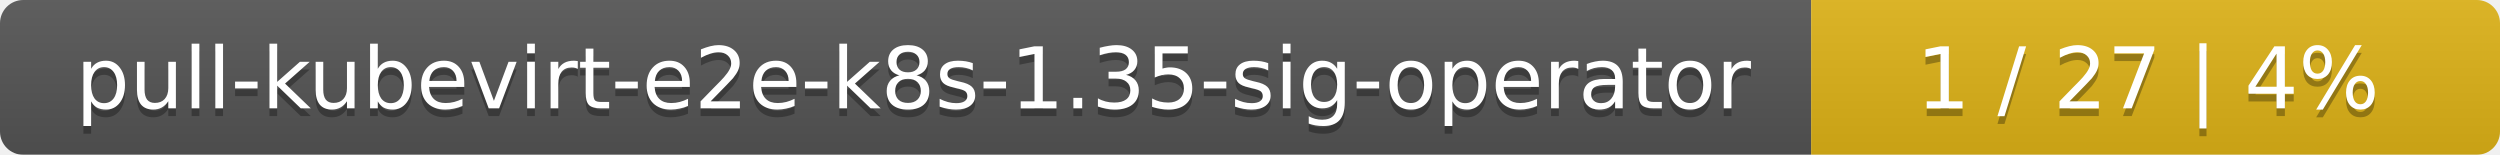
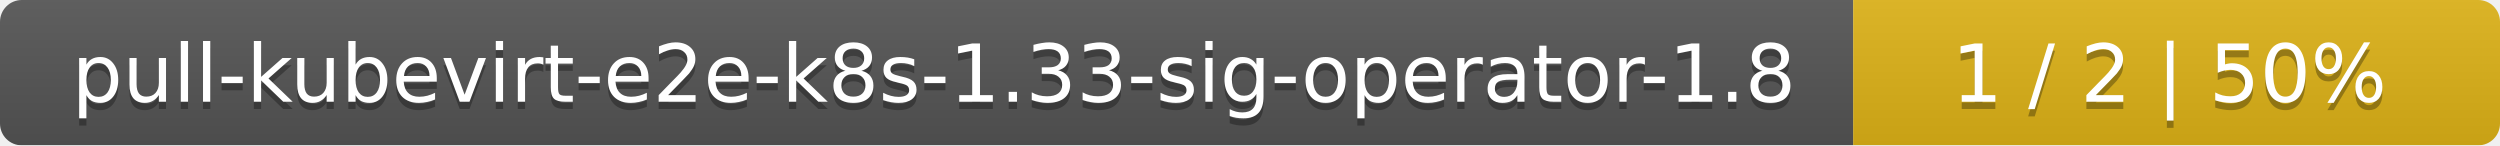
- <svg xmlns="http://www.w3.org/2000/svg" width="323" height="20">
+ <svg xmlns="http://www.w3.org/2000/svg" width="344" height="20">
  <linearGradient id="smooth" x2="0" y2="100%">
    <stop offset="0" stop-color="#bbb" stop-opacity=".1" />
    <stop offset="1" stop-opacity=".1" />
  </linearGradient>
  <mask id="round">
-     <rect width="323" height="20" rx="3" fill="#fff" />
+     <rect width="344" height="20" rx="3" fill="#fff" />
  </mask>
  <g mask="url(#round)">
-     <rect width="234" height="20" fill="#555" />
-     <rect x="234" width="89" height="20" fill="#dfb317" />
-     <rect width="323" height="20" fill="url(#smooth)" />
+     <rect width="255" height="20" fill="#555" />
+     <rect x="255" width="89" height="20" fill="#dfb317" />
+     <rect width="344" height="20" fill="url(#smooth)" />
  </g>
  <g fill="#fff" text-anchor="middle" font-family="DejaVu Sans,Verdana,Geneva,sans-serif" font-size="11">
-     <text x="118" y="15" fill="#010101" fill-opacity=".3">pull-kubevirt-e2e-k8s-1.35-sig-operator</text>
-     <text x="118" y="14">pull-kubevirt-e2e-k8s-1.35-sig-operator</text>
-     <text x="277.5" y="15" fill="#010101" fill-opacity=".3">1 / 27    |    4%</text>
-     <text x="277.5" y="14">1 / 27    |    4%</text>
+     <text x="128.5" y="15" fill="#010101" fill-opacity=".3">pull-kubevirt-e2e-k8s-1.33-sig-operator-1.8</text>
+     <text x="128.5" y="14">pull-kubevirt-e2e-k8s-1.33-sig-operator-1.8</text>
+     <text x="298.5" y="15" fill="#010101" fill-opacity=".3">1 / 2    |    50%</text>
+     <text x="298.5" y="14">1 / 2    |    50%</text>
  </g>
</svg>
